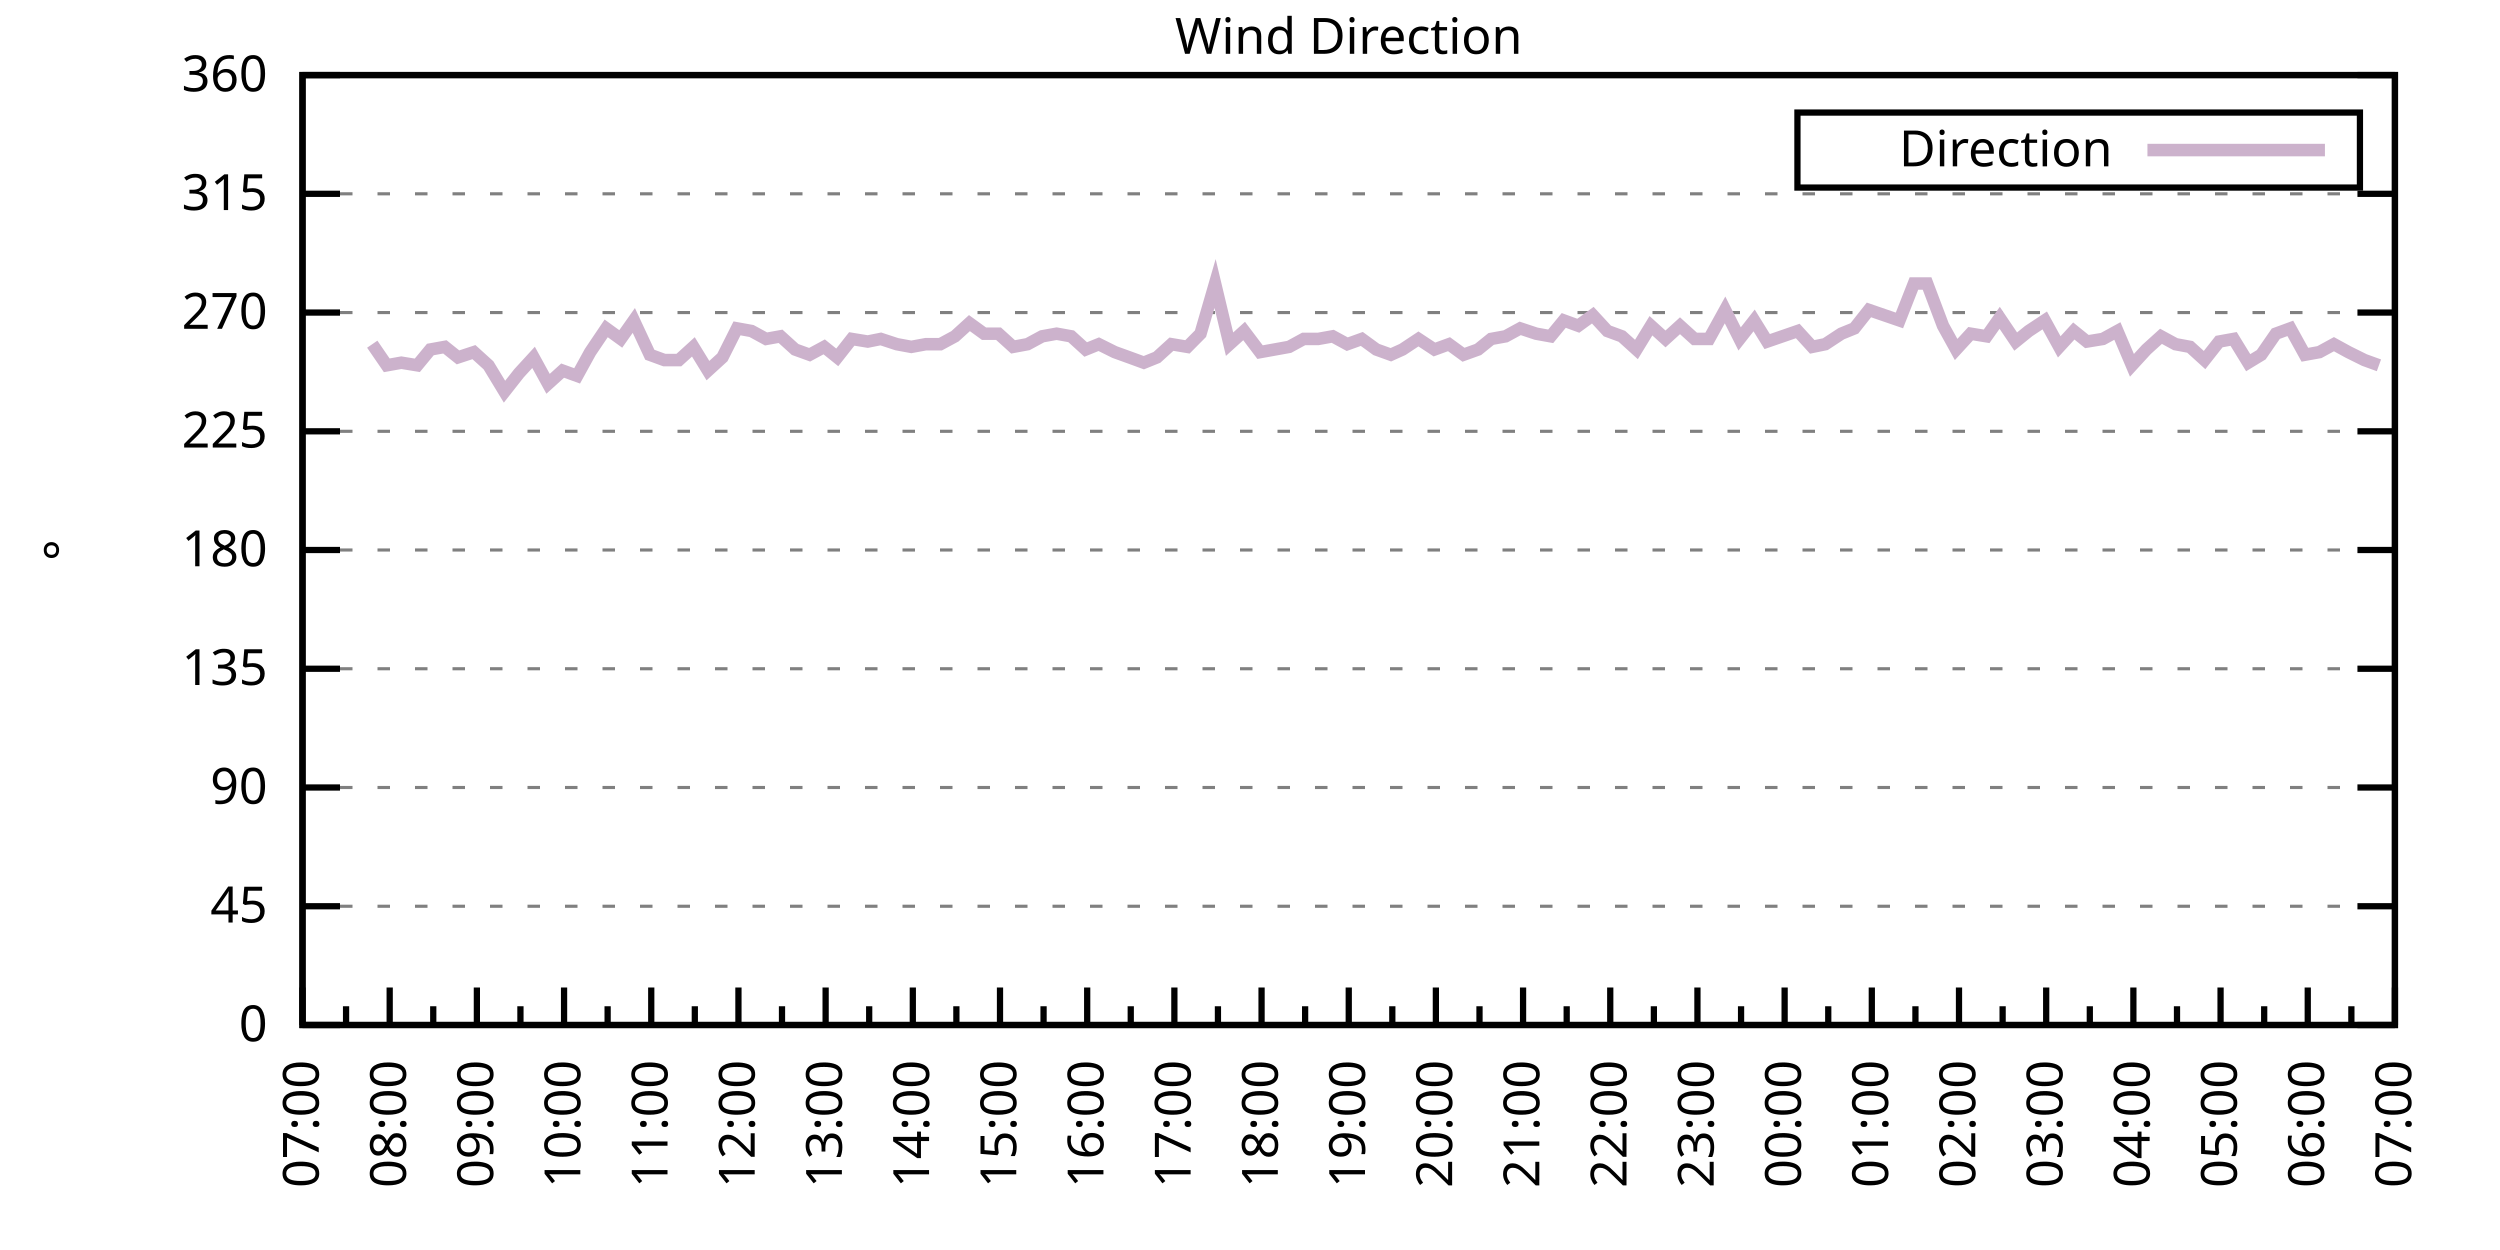
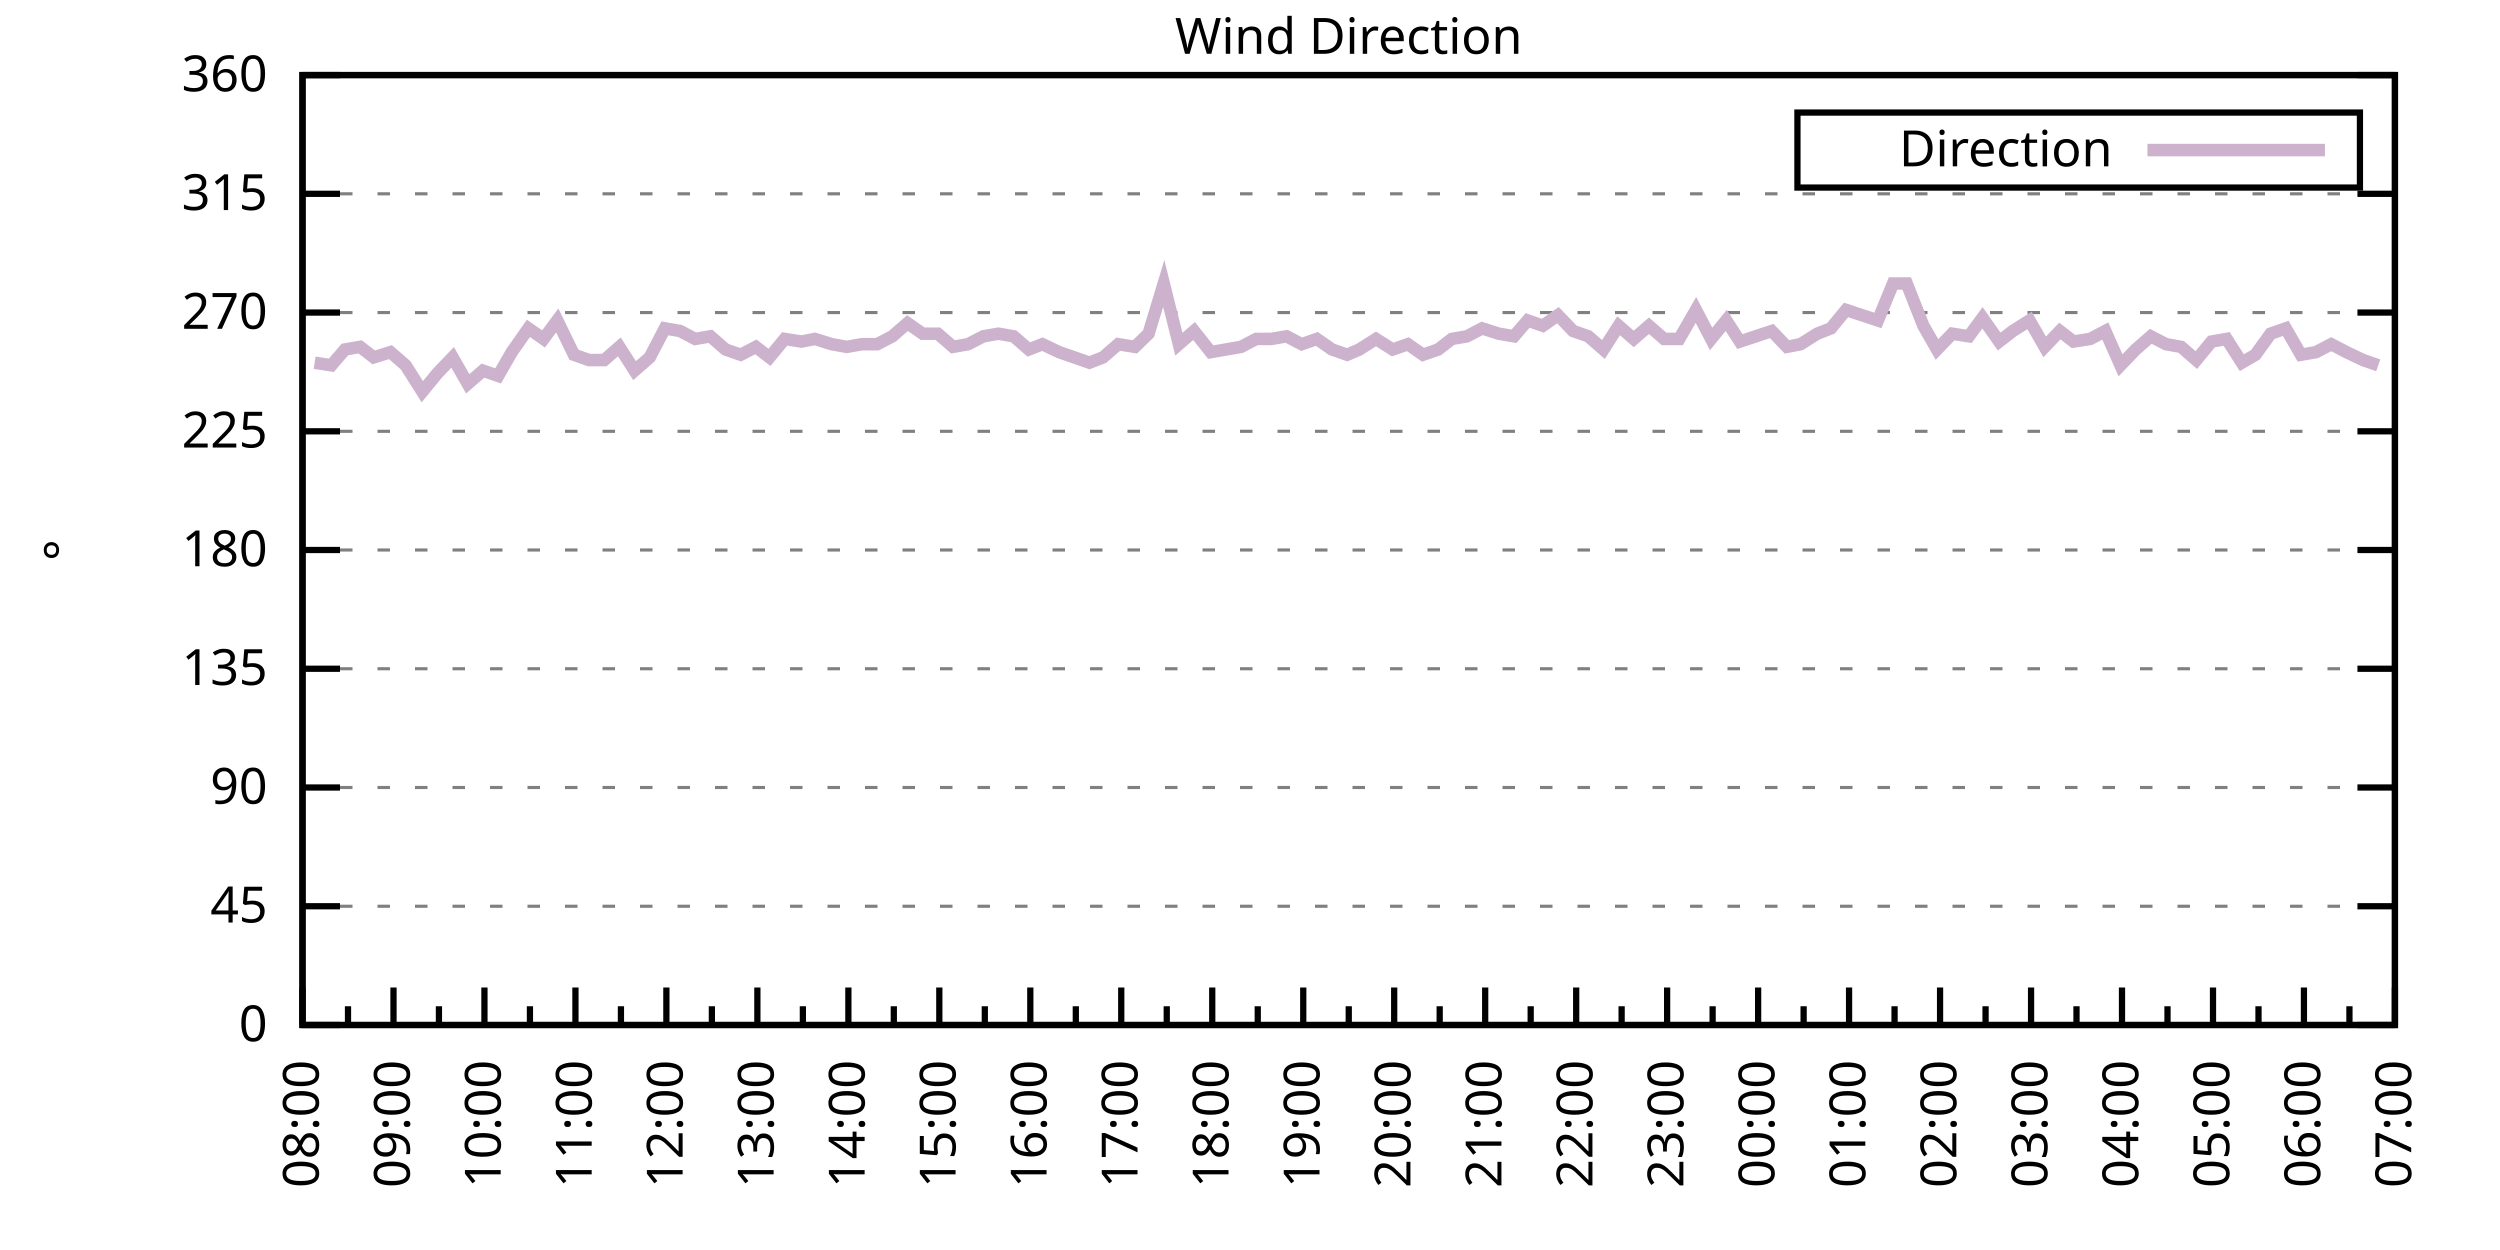
<svg xmlns="http://www.w3.org/2000/svg" xmlns:xlink="http://www.w3.org/1999/xlink" width="400" height="200" viewBox="0 0 400 200">
  <g id="gnuplot_canvas">
    <rect x="0" y="0" width="400" height="200" fill="none" />
    <defs>
      <circle id="gpDot" r="0.5" stroke-width="0.5" stroke="currentColor" />
      <path id="gpPt0" stroke-width="0.333" stroke="currentColor" d="M-1,0 h2 M0,-1 v2" />
      <path id="gpPt1" stroke-width="0.333" stroke="currentColor" d="M-1,-1 L1,1 M1,-1 L-1,1" />
      <path id="gpPt2" stroke-width="0.333" stroke="currentColor" d="M-1,0 L1,0 M0,-1 L0,1 M-1,-1 L1,1 M-1,1 L1,-1" />
      <rect id="gpPt3" stroke-width="0.333" stroke="currentColor" x="-1" y="-1" width="2" height="2" />
      <rect id="gpPt4" stroke-width="0.333" stroke="currentColor" fill="currentColor" x="-1" y="-1" width="2" height="2" />
      <circle id="gpPt5" stroke-width="0.333" stroke="currentColor" cx="0" cy="0" r="1" />
      <use xlink:href="#gpPt5" id="gpPt6" fill="currentColor" stroke="none" />
      <path id="gpPt7" stroke-width="0.333" stroke="currentColor" d="M0,-1.33 L-1.33,0.67 L1.33,0.67 z" />
      <use xlink:href="#gpPt7" id="gpPt8" fill="currentColor" stroke="none" />
      <use xlink:href="#gpPt7" id="gpPt9" stroke="currentColor" transform="rotate(180)" />
      <use xlink:href="#gpPt9" id="gpPt10" fill="currentColor" stroke="none" />
      <use xlink:href="#gpPt3" id="gpPt11" stroke="currentColor" transform="rotate(45)" />
      <use xlink:href="#gpPt11" id="gpPt12" fill="currentColor" stroke="none" />
      <path id="gpPt13" stroke-width="0.333" stroke="currentColor" d="M0,1.330 L1.265,0.411 L0.782,-1.067 L-0.782,-1.076 L-1.265,0.411 z" />
      <use xlink:href="#gpPt13" id="gpPt14" fill="currentColor" stroke="none" />
      <filter id="textbox" filterUnits="objectBoundingBox" x="0" y="0" height="1" width="1">
        <feFlood flood-color="white" flood-opacity="1" result="bgnd" />
        <feComposite in="SourceGraphic" in2="bgnd" operator="atop" />
      </filter>
      <filter id="greybox" filterUnits="objectBoundingBox" x="0" y="0" height="1" width="1">
        <feFlood flood-color="lightgrey" flood-opacity="1" result="grey" />
        <feComposite in="SourceGraphic" in2="grey" operator="atop" />
      </filter>
    </defs>
    <g fill="none" color="white" stroke="currentColor" stroke-width="1.00" stroke-linecap="butt" stroke-linejoin="miter">
</g>
    <g fill="none" color="black" stroke="currentColor" stroke-width="1.00" stroke-linecap="butt" stroke-linejoin="miter">
      <g stroke="none" shape-rendering="crispEdges">
        <polygon fill="rgb(255, 255, 255)" points="48.40,164.00 383.18,164.00 383.18,12.02 48.40,12.02 " />
      </g>
    </g>
    <g fill="none" color="black" stroke="currentColor" stroke-width="1.00" stroke-linecap="butt" stroke-linejoin="miter">
</g>
    <g fill="none" color="black" stroke="black" stroke-width="0.50" stroke-linecap="butt" stroke-linejoin="miter">
</g>
    <g fill="none" color="gray" stroke="currentColor" stroke-width="0.50" stroke-linecap="butt" stroke-linejoin="miter">
      <path stroke="gray" stroke-dasharray="2,4" class="gridline" d="M48.40,164.00 L383.19,164.00  " />
    </g>
    <g fill="none" color="gray" stroke="gray" stroke-width="1.00" stroke-linecap="butt" stroke-linejoin="miter">
</g>
    <g fill="none" color="black" stroke="currentColor" stroke-width="1.00" stroke-linecap="butt" stroke-linejoin="miter">
      <path stroke="black" d="M48.40,164.00 L54.40,164.00 M383.19,164.00 L377.19,164.00  " />
      <g transform="translate(42.80,166.60)" stroke="none" fill="black" font-family="Sans" font-size="8.00" text-anchor="end">
        <text>
          <tspan font-family="Sans"> 0</tspan>
        </text>
      </g>
    </g>
    <g fill="none" color="black" stroke="currentColor" stroke-width="1.00" stroke-linecap="butt" stroke-linejoin="miter">
</g>
    <g fill="none" color="black" stroke="black" stroke-width="0.50" stroke-linecap="butt" stroke-linejoin="miter">
</g>
    <g fill="none" color="gray" stroke="currentColor" stroke-width="0.50" stroke-linecap="butt" stroke-linejoin="miter">
      <path stroke="gray" stroke-dasharray="2,4" class="gridline" d="M48.40,145.00 L383.19,145.00  " />
    </g>
    <g fill="none" color="gray" stroke="gray" stroke-width="1.00" stroke-linecap="butt" stroke-linejoin="miter">
</g>
    <g fill="none" color="black" stroke="currentColor" stroke-width="1.00" stroke-linecap="butt" stroke-linejoin="miter">
      <path stroke="black" d="M48.40,145.00 L54.40,145.00 M383.19,145.00 L377.19,145.00  " />
      <g transform="translate(42.80,147.60)" stroke="none" fill="black" font-family="Sans" font-size="8.00" text-anchor="end">
        <text>
          <tspan font-family="Sans"> 45</tspan>
        </text>
      </g>
    </g>
    <g fill="none" color="black" stroke="currentColor" stroke-width="1.00" stroke-linecap="butt" stroke-linejoin="miter">
</g>
    <g fill="none" color="black" stroke="black" stroke-width="0.50" stroke-linecap="butt" stroke-linejoin="miter">
</g>
    <g fill="none" color="gray" stroke="currentColor" stroke-width="0.50" stroke-linecap="butt" stroke-linejoin="miter">
      <path stroke="gray" stroke-dasharray="2,4" class="gridline" d="M48.40,126.00 L383.19,126.00  " />
    </g>
    <g fill="none" color="gray" stroke="gray" stroke-width="1.00" stroke-linecap="butt" stroke-linejoin="miter">
</g>
    <g fill="none" color="black" stroke="currentColor" stroke-width="1.00" stroke-linecap="butt" stroke-linejoin="miter">
      <path stroke="black" d="M48.40,126.00 L54.40,126.00 M383.19,126.00 L377.19,126.00  " />
      <g transform="translate(42.80,128.60)" stroke="none" fill="black" font-family="Sans" font-size="8.00" text-anchor="end">
        <text>
          <tspan font-family="Sans"> 90</tspan>
        </text>
      </g>
    </g>
    <g fill="none" color="black" stroke="currentColor" stroke-width="1.00" stroke-linecap="butt" stroke-linejoin="miter">
</g>
    <g fill="none" color="black" stroke="black" stroke-width="0.50" stroke-linecap="butt" stroke-linejoin="miter">
</g>
    <g fill="none" color="gray" stroke="currentColor" stroke-width="0.50" stroke-linecap="butt" stroke-linejoin="miter">
      <path stroke="gray" stroke-dasharray="2,4" class="gridline" d="M48.40,107.00 L383.19,107.00  " />
    </g>
    <g fill="none" color="gray" stroke="gray" stroke-width="1.00" stroke-linecap="butt" stroke-linejoin="miter">
</g>
    <g fill="none" color="black" stroke="currentColor" stroke-width="1.00" stroke-linecap="butt" stroke-linejoin="miter">
      <path stroke="black" d="M48.40,107.00 L54.40,107.00 M383.19,107.00 L377.19,107.00  " />
      <g transform="translate(42.80,109.60)" stroke="none" fill="black" font-family="Sans" font-size="8.00" text-anchor="end">
        <text>
          <tspan font-family="Sans"> 135</tspan>
        </text>
      </g>
    </g>
    <g fill="none" color="black" stroke="currentColor" stroke-width="1.00" stroke-linecap="butt" stroke-linejoin="miter">
</g>
    <g fill="none" color="black" stroke="black" stroke-width="0.50" stroke-linecap="butt" stroke-linejoin="miter">
</g>
    <g fill="none" color="gray" stroke="currentColor" stroke-width="0.50" stroke-linecap="butt" stroke-linejoin="miter">
      <path stroke="gray" stroke-dasharray="2,4" class="gridline" d="M48.40,88.00 L383.19,88.00  " />
    </g>
    <g fill="none" color="gray" stroke="gray" stroke-width="1.00" stroke-linecap="butt" stroke-linejoin="miter">
</g>
    <g fill="none" color="black" stroke="currentColor" stroke-width="1.00" stroke-linecap="butt" stroke-linejoin="miter">
      <path stroke="black" d="M48.40,88.00 L54.40,88.00 M383.19,88.00 L377.19,88.00  " />
      <g transform="translate(42.80,90.60)" stroke="none" fill="black" font-family="Sans" font-size="8.00" text-anchor="end">
        <text>
          <tspan font-family="Sans"> 180</tspan>
        </text>
      </g>
    </g>
    <g fill="none" color="black" stroke="currentColor" stroke-width="1.00" stroke-linecap="butt" stroke-linejoin="miter">
</g>
    <g fill="none" color="black" stroke="black" stroke-width="0.50" stroke-linecap="butt" stroke-linejoin="miter">
</g>
    <g fill="none" color="gray" stroke="currentColor" stroke-width="0.50" stroke-linecap="butt" stroke-linejoin="miter">
      <path stroke="gray" stroke-dasharray="2,4" class="gridline" d="M48.40,69.01 L383.19,69.01  " />
    </g>
    <g fill="none" color="gray" stroke="gray" stroke-width="1.00" stroke-linecap="butt" stroke-linejoin="miter">
</g>
    <g fill="none" color="black" stroke="currentColor" stroke-width="1.00" stroke-linecap="butt" stroke-linejoin="miter">
      <path stroke="black" d="M48.40,69.01 L54.40,69.01 M383.19,69.01 L377.19,69.01  " />
      <g transform="translate(42.80,71.61)" stroke="none" fill="black" font-family="Sans" font-size="8.00" text-anchor="end">
        <text>
          <tspan font-family="Sans"> 225</tspan>
        </text>
      </g>
    </g>
    <g fill="none" color="black" stroke="currentColor" stroke-width="1.00" stroke-linecap="butt" stroke-linejoin="miter">
</g>
    <g fill="none" color="black" stroke="black" stroke-width="0.50" stroke-linecap="butt" stroke-linejoin="miter">
</g>
    <g fill="none" color="gray" stroke="currentColor" stroke-width="0.50" stroke-linecap="butt" stroke-linejoin="miter">
      <path stroke="gray" stroke-dasharray="2,4" class="gridline" d="M48.40,50.01 L383.19,50.01  " />
    </g>
    <g fill="none" color="gray" stroke="gray" stroke-width="1.00" stroke-linecap="butt" stroke-linejoin="miter">
</g>
    <g fill="none" color="black" stroke="currentColor" stroke-width="1.00" stroke-linecap="butt" stroke-linejoin="miter">
      <path stroke="black" d="M48.40,50.01 L54.40,50.01 M383.19,50.01 L377.19,50.01  " />
      <g transform="translate(42.80,52.61)" stroke="none" fill="black" font-family="Sans" font-size="8.00" text-anchor="end">
        <text>
          <tspan font-family="Sans"> 270</tspan>
        </text>
      </g>
    </g>
    <g fill="none" color="black" stroke="currentColor" stroke-width="1.00" stroke-linecap="butt" stroke-linejoin="miter">
</g>
    <g fill="none" color="black" stroke="black" stroke-width="0.50" stroke-linecap="butt" stroke-linejoin="miter">
</g>
    <g fill="none" color="gray" stroke="currentColor" stroke-width="0.50" stroke-linecap="butt" stroke-linejoin="miter">
      <path stroke="gray" stroke-dasharray="2,4" class="gridline" d="M48.40,31.01 L383.19,31.01  " />
    </g>
    <g fill="none" color="gray" stroke="gray" stroke-width="1.00" stroke-linecap="butt" stroke-linejoin="miter">
</g>
    <g fill="none" color="black" stroke="currentColor" stroke-width="1.00" stroke-linecap="butt" stroke-linejoin="miter">
      <path stroke="black" d="M48.40,31.01 L54.40,31.01 M383.19,31.01 L377.19,31.01  " />
      <g transform="translate(42.80,33.61)" stroke="none" fill="black" font-family="Sans" font-size="8.00" text-anchor="end">
        <text>
          <tspan font-family="Sans"> 315</tspan>
        </text>
      </g>
    </g>
    <g fill="none" color="black" stroke="currentColor" stroke-width="1.00" stroke-linecap="butt" stroke-linejoin="miter">
</g>
    <g fill="none" color="black" stroke="black" stroke-width="0.50" stroke-linecap="butt" stroke-linejoin="miter">
</g>
    <g fill="none" color="gray" stroke="currentColor" stroke-width="0.50" stroke-linecap="butt" stroke-linejoin="miter">
      <path stroke="gray" stroke-dasharray="2,4" class="gridline" d="M48.40,12.01 L383.19,12.01  " />
    </g>
    <g fill="none" color="gray" stroke="gray" stroke-width="1.00" stroke-linecap="butt" stroke-linejoin="miter">
</g>
    <g fill="none" color="black" stroke="currentColor" stroke-width="1.00" stroke-linecap="butt" stroke-linejoin="miter">
      <path stroke="black" d="M48.40,12.01 L54.40,12.01 M383.19,12.01 L377.19,12.01  " />
      <g transform="translate(42.80,14.61)" stroke="none" fill="black" font-family="Sans" font-size="8.00" text-anchor="end">
        <text>
          <tspan font-family="Sans"> 360</tspan>
        </text>
      </g>
    </g>
    <g fill="none" color="black" stroke="currentColor" stroke-width="1.00" stroke-linecap="butt" stroke-linejoin="miter">
      <path stroke="black" d="M48.40,164.00 L48.40,158.00  " />
      <g transform="translate(51.00,169.60) rotate(270)" stroke="none" fill="black" font-family="Sans" font-size="8.00" text-anchor="end">
        <text>
-           <tspan font-family="Sans">07:00</tspan>
-         </text>
-       </g>
-     </g>
-     <g fill="none" color="black" stroke="currentColor" stroke-width="1.00" stroke-linecap="butt" stroke-linejoin="miter">
-       <path stroke="black" d="M55.37,164.00 L55.37,161.00 M62.35,164.00 L62.35,158.00  " />
-       <g transform="translate(64.95,169.60) rotate(270)" stroke="none" fill="black" font-family="Sans" font-size="8.00" text-anchor="end">
-         <text>
          <tspan font-family="Sans">08:00</tspan>
        </text>
      </g>
    </g>
    <g fill="none" color="black" stroke="currentColor" stroke-width="1.00" stroke-linecap="butt" stroke-linejoin="miter">
-       <path stroke="black" d="M69.32,164.00 L69.32,161.00 M76.30,164.00 L76.30,158.00  " />
-       <g transform="translate(78.90,169.60) rotate(270)" stroke="none" fill="black" font-family="Sans" font-size="8.00" text-anchor="end">
+       <path stroke="black" d="M55.68,164.00 L55.68,161.00 M62.96,164.00 L62.96,158.00  " />
+       <g transform="translate(65.56,169.60) rotate(270)" stroke="none" fill="black" font-family="Sans" font-size="8.00" text-anchor="end">
        <text>
          <tspan font-family="Sans">09:00</tspan>
        </text>
      </g>
    </g>
    <g fill="none" color="black" stroke="currentColor" stroke-width="1.00" stroke-linecap="butt" stroke-linejoin="miter">
-       <path stroke="black" d="M83.27,164.00 L83.27,161.00 M90.25,164.00 L90.25,158.00  " />
-       <g transform="translate(92.85,169.60) rotate(270)" stroke="none" fill="black" font-family="Sans" font-size="8.00" text-anchor="end">
+       <path stroke="black" d="M70.23,164.00 L70.23,161.00 M77.51,164.00 L77.51,158.00  " />
+       <g transform="translate(80.11,169.60) rotate(270)" stroke="none" fill="black" font-family="Sans" font-size="8.00" text-anchor="end">
        <text>
          <tspan font-family="Sans">10:00</tspan>
        </text>
      </g>
    </g>
    <g fill="none" color="black" stroke="currentColor" stroke-width="1.00" stroke-linecap="butt" stroke-linejoin="miter">
-       <path stroke="black" d="M97.22,164.00 L97.22,161.00 M104.20,164.00 L104.20,158.00  " />
-       <g transform="translate(106.80,169.60) rotate(270)" stroke="none" fill="black" font-family="Sans" font-size="8.00" text-anchor="end">
+       <path stroke="black" d="M84.79,164.00 L84.79,161.00 M92.07,164.00 L92.07,158.00  " />
+       <g transform="translate(94.67,169.60) rotate(270)" stroke="none" fill="black" font-family="Sans" font-size="8.00" text-anchor="end">
        <text>
          <tspan font-family="Sans">11:00</tspan>
        </text>
      </g>
    </g>
    <g fill="none" color="black" stroke="currentColor" stroke-width="1.00" stroke-linecap="butt" stroke-linejoin="miter">
-       <path stroke="black" d="M111.17,164.00 L111.17,161.00 M118.15,164.00 L118.15,158.00  " />
-       <g transform="translate(120.75,169.60) rotate(270)" stroke="none" fill="black" font-family="Sans" font-size="8.00" text-anchor="end">
+       <path stroke="black" d="M99.35,164.00 L99.35,161.00 M106.62,164.00 L106.62,158.00  " />
+       <g transform="translate(109.22,169.60) rotate(270)" stroke="none" fill="black" font-family="Sans" font-size="8.00" text-anchor="end">
        <text>
          <tspan font-family="Sans">12:00</tspan>
        </text>
      </g>
    </g>
    <g fill="none" color="black" stroke="currentColor" stroke-width="1.00" stroke-linecap="butt" stroke-linejoin="miter">
-       <path stroke="black" d="M125.12,164.00 L125.12,161.00 M132.10,164.00 L132.10,158.00  " />
-       <g transform="translate(134.70,169.60) rotate(270)" stroke="none" fill="black" font-family="Sans" font-size="8.00" text-anchor="end">
+       <path stroke="black" d="M113.90,164.00 L113.90,161.00 M121.18,164.00 L121.18,158.00  " />
+       <g transform="translate(123.78,169.60) rotate(270)" stroke="none" fill="black" font-family="Sans" font-size="8.00" text-anchor="end">
        <text>
          <tspan font-family="Sans">13:00</tspan>
        </text>
      </g>
    </g>
    <g fill="none" color="black" stroke="currentColor" stroke-width="1.00" stroke-linecap="butt" stroke-linejoin="miter">
-       <path stroke="black" d="M139.07,164.00 L139.07,161.00 M146.05,164.00 L146.05,158.00  " />
-       <g transform="translate(148.65,169.60) rotate(270)" stroke="none" fill="black" font-family="Sans" font-size="8.00" text-anchor="end">
+       <path stroke="black" d="M128.46,164.00 L128.46,161.00 M135.74,164.00 L135.74,158.00  " />
+       <g transform="translate(138.34,169.60) rotate(270)" stroke="none" fill="black" font-family="Sans" font-size="8.00" text-anchor="end">
        <text>
          <tspan font-family="Sans">14:00</tspan>
        </text>
      </g>
    </g>
    <g fill="none" color="black" stroke="currentColor" stroke-width="1.00" stroke-linecap="butt" stroke-linejoin="miter">
-       <path stroke="black" d="M153.02,164.00 L153.02,161.00 M160.00,164.00 L160.00,158.00  " />
-       <g transform="translate(162.60,169.60) rotate(270)" stroke="none" fill="black" font-family="Sans" font-size="8.00" text-anchor="end">
+       <path stroke="black" d="M143.01,164.00 L143.01,161.00 M150.29,164.00 L150.29,158.00  " />
+       <g transform="translate(152.89,169.60) rotate(270)" stroke="none" fill="black" font-family="Sans" font-size="8.00" text-anchor="end">
        <text>
          <tspan font-family="Sans">15:00</tspan>
        </text>
      </g>
    </g>
    <g fill="none" color="black" stroke="currentColor" stroke-width="1.00" stroke-linecap="butt" stroke-linejoin="miter">
-       <path stroke="black" d="M166.97,164.00 L166.97,161.00 M173.95,164.00 L173.95,158.00  " />
-       <g transform="translate(176.55,169.60) rotate(270)" stroke="none" fill="black" font-family="Sans" font-size="8.00" text-anchor="end">
+       <path stroke="black" d="M157.57,164.00 L157.57,161.00 M164.85,164.00 L164.85,158.00  " />
+       <g transform="translate(167.45,169.60) rotate(270)" stroke="none" fill="black" font-family="Sans" font-size="8.00" text-anchor="end">
        <text>
          <tspan font-family="Sans">16:00</tspan>
        </text>
      </g>
    </g>
    <g fill="none" color="black" stroke="currentColor" stroke-width="1.00" stroke-linecap="butt" stroke-linejoin="miter">
-       <path stroke="black" d="M180.92,164.00 L180.92,161.00 M187.90,164.00 L187.90,158.00  " />
-       <g transform="translate(190.50,169.60) rotate(270)" stroke="none" fill="black" font-family="Sans" font-size="8.00" text-anchor="end">
+       <path stroke="black" d="M172.13,164.00 L172.13,161.00 M179.40,164.00 L179.40,158.00  " />
+       <g transform="translate(182.00,169.60) rotate(270)" stroke="none" fill="black" font-family="Sans" font-size="8.00" text-anchor="end">
        <text>
          <tspan font-family="Sans">17:00</tspan>
        </text>
      </g>
    </g>
    <g fill="none" color="black" stroke="currentColor" stroke-width="1.00" stroke-linecap="butt" stroke-linejoin="miter">
-       <path stroke="black" d="M194.87,164.00 L194.87,161.00 M201.85,164.00 L201.85,158.00  " />
-       <g transform="translate(204.45,169.60) rotate(270)" stroke="none" fill="black" font-family="Sans" font-size="8.00" text-anchor="end">
+       <path stroke="black" d="M186.68,164.00 L186.68,161.00 M193.96,164.00 L193.96,158.00  " />
+       <g transform="translate(196.56,169.60) rotate(270)" stroke="none" fill="black" font-family="Sans" font-size="8.00" text-anchor="end">
        <text>
          <tspan font-family="Sans">18:00</tspan>
        </text>
      </g>
    </g>
    <g fill="none" color="black" stroke="currentColor" stroke-width="1.00" stroke-linecap="butt" stroke-linejoin="miter">
-       <path stroke="black" d="M208.82,164.00 L208.82,161.00 M215.80,164.00 L215.80,158.00  " />
-       <g transform="translate(218.40,169.60) rotate(270)" stroke="none" fill="black" font-family="Sans" font-size="8.00" text-anchor="end">
+       <path stroke="black" d="M201.24,164.00 L201.24,161.00 M208.52,164.00 L208.52,158.00  " />
+       <g transform="translate(211.12,169.60) rotate(270)" stroke="none" fill="black" font-family="Sans" font-size="8.00" text-anchor="end">
        <text>
          <tspan font-family="Sans">19:00</tspan>
        </text>
      </g>
    </g>
    <g fill="none" color="black" stroke="currentColor" stroke-width="1.00" stroke-linecap="butt" stroke-linejoin="miter">
-       <path stroke="black" d="M222.77,164.00 L222.77,161.00 M229.74,164.00 L229.74,158.00  " />
-       <g transform="translate(232.34,169.60) rotate(270)" stroke="none" fill="black" font-family="Sans" font-size="8.00" text-anchor="end">
+       <path stroke="black" d="M215.80,164.00 L215.80,161.00 M223.07,164.00 L223.07,158.00  " />
+       <g transform="translate(225.67,169.60) rotate(270)" stroke="none" fill="black" font-family="Sans" font-size="8.00" text-anchor="end">
        <text>
          <tspan font-family="Sans">20:00</tspan>
        </text>
      </g>
    </g>
    <g fill="none" color="black" stroke="currentColor" stroke-width="1.00" stroke-linecap="butt" stroke-linejoin="miter">
-       <path stroke="black" d="M236.72,164.00 L236.72,161.00 M243.69,164.00 L243.69,158.00  " />
-       <g transform="translate(246.29,169.60) rotate(270)" stroke="none" fill="black" font-family="Sans" font-size="8.00" text-anchor="end">
+       <path stroke="black" d="M230.35,164.00 L230.35,161.00 M237.63,164.00 L237.63,158.00  " />
+       <g transform="translate(240.23,169.60) rotate(270)" stroke="none" fill="black" font-family="Sans" font-size="8.00" text-anchor="end">
        <text>
          <tspan font-family="Sans">21:00</tspan>
        </text>
      </g>
    </g>
    <g fill="none" color="black" stroke="currentColor" stroke-width="1.00" stroke-linecap="butt" stroke-linejoin="miter">
-       <path stroke="black" d="M250.67,164.00 L250.67,161.00 M257.64,164.00 L257.64,158.00  " />
-       <g transform="translate(260.24,169.60) rotate(270)" stroke="none" fill="black" font-family="Sans" font-size="8.00" text-anchor="end">
+       <path stroke="black" d="M244.91,164.00 L244.91,161.00 M252.19,164.00 L252.19,158.00  " />
+       <g transform="translate(254.79,169.60) rotate(270)" stroke="none" fill="black" font-family="Sans" font-size="8.00" text-anchor="end">
        <text>
          <tspan font-family="Sans">22:00</tspan>
        </text>
      </g>
    </g>
    <g fill="none" color="black" stroke="currentColor" stroke-width="1.00" stroke-linecap="butt" stroke-linejoin="miter">
-       <path stroke="black" d="M264.62,164.00 L264.62,161.00 M271.59,164.00 L271.59,158.00  " />
-       <g transform="translate(274.19,169.60) rotate(270)" stroke="none" fill="black" font-family="Sans" font-size="8.00" text-anchor="end">
+       <path stroke="black" d="M259.46,164.00 L259.46,161.00 M266.74,164.00 L266.74,158.00  " />
+       <g transform="translate(269.34,169.60) rotate(270)" stroke="none" fill="black" font-family="Sans" font-size="8.00" text-anchor="end">
        <text>
          <tspan font-family="Sans">23:00</tspan>
        </text>
      </g>
    </g>
    <g fill="none" color="black" stroke="currentColor" stroke-width="1.00" stroke-linecap="butt" stroke-linejoin="miter">
-       <path stroke="black" d="M278.57,164.00 L278.57,161.00 M285.54,164.00 L285.54,158.00  " />
-       <g transform="translate(288.14,169.60) rotate(270)" stroke="none" fill="black" font-family="Sans" font-size="8.00" text-anchor="end">
+       <path stroke="black" d="M274.02,164.00 L274.02,161.00 M281.30,164.00 L281.30,158.00  " />
+       <g transform="translate(283.90,169.60) rotate(270)" stroke="none" fill="black" font-family="Sans" font-size="8.00" text-anchor="end">
        <text>
          <tspan font-family="Sans">00:00</tspan>
        </text>
      </g>
    </g>
    <g fill="none" color="black" stroke="currentColor" stroke-width="1.00" stroke-linecap="butt" stroke-linejoin="miter">
-       <path stroke="black" d="M292.52,164.00 L292.52,161.00 M299.49,164.00 L299.49,158.00  " />
-       <g transform="translate(302.09,169.60) rotate(270)" stroke="none" fill="black" font-family="Sans" font-size="8.00" text-anchor="end">
+       <path stroke="black" d="M288.58,164.00 L288.58,161.00 M295.85,164.00 L295.85,158.00  " />
+       <g transform="translate(298.45,169.60) rotate(270)" stroke="none" fill="black" font-family="Sans" font-size="8.00" text-anchor="end">
        <text>
          <tspan font-family="Sans">01:00</tspan>
        </text>
      </g>
    </g>
    <g fill="none" color="black" stroke="currentColor" stroke-width="1.00" stroke-linecap="butt" stroke-linejoin="miter">
-       <path stroke="black" d="M306.47,164.00 L306.47,161.00 M313.44,164.00 L313.44,158.00  " />
-       <g transform="translate(316.04,169.60) rotate(270)" stroke="none" fill="black" font-family="Sans" font-size="8.00" text-anchor="end">
+       <path stroke="black" d="M303.13,164.00 L303.13,161.00 M310.41,164.00 L310.41,158.00  " />
+       <g transform="translate(313.01,169.60) rotate(270)" stroke="none" fill="black" font-family="Sans" font-size="8.00" text-anchor="end">
        <text>
          <tspan font-family="Sans">02:00</tspan>
        </text>
      </g>
    </g>
    <g fill="none" color="black" stroke="currentColor" stroke-width="1.00" stroke-linecap="butt" stroke-linejoin="miter">
-       <path stroke="black" d="M320.42,164.00 L320.42,161.00 M327.39,164.00 L327.39,158.00  " />
-       <g transform="translate(329.99,169.60) rotate(270)" stroke="none" fill="black" font-family="Sans" font-size="8.00" text-anchor="end">
+       <path stroke="black" d="M317.69,164.00 L317.69,161.00 M324.97,164.00 L324.97,158.00  " />
+       <g transform="translate(327.57,169.60) rotate(270)" stroke="none" fill="black" font-family="Sans" font-size="8.00" text-anchor="end">
        <text>
          <tspan font-family="Sans">03:00</tspan>
        </text>
      </g>
    </g>
    <g fill="none" color="black" stroke="currentColor" stroke-width="1.00" stroke-linecap="butt" stroke-linejoin="miter">
-       <path stroke="black" d="M334.37,164.00 L334.37,161.00 M341.34,164.00 L341.34,158.00  " />
-       <g transform="translate(343.94,169.60) rotate(270)" stroke="none" fill="black" font-family="Sans" font-size="8.00" text-anchor="end">
+       <path stroke="black" d="M332.24,164.00 L332.24,161.00 M339.52,164.00 L339.52,158.00  " />
+       <g transform="translate(342.12,169.60) rotate(270)" stroke="none" fill="black" font-family="Sans" font-size="8.00" text-anchor="end">
        <text>
          <tspan font-family="Sans">04:00</tspan>
        </text>
      </g>
    </g>
    <g fill="none" color="black" stroke="currentColor" stroke-width="1.00" stroke-linecap="butt" stroke-linejoin="miter">
-       <path stroke="black" d="M348.32,164.00 L348.32,161.00 M355.29,164.00 L355.29,158.00  " />
-       <g transform="translate(357.89,169.60) rotate(270)" stroke="none" fill="black" font-family="Sans" font-size="8.00" text-anchor="end">
+       <path stroke="black" d="M346.80,164.00 L346.80,161.00 M354.08,164.00 L354.08,158.00  " />
+       <g transform="translate(356.68,169.60) rotate(270)" stroke="none" fill="black" font-family="Sans" font-size="8.00" text-anchor="end">
        <text>
          <tspan font-family="Sans">05:00</tspan>
        </text>
      </g>
    </g>
    <g fill="none" color="black" stroke="currentColor" stroke-width="1.00" stroke-linecap="butt" stroke-linejoin="miter">
-       <path stroke="black" d="M362.27,164.00 L362.27,161.00 M369.24,164.00 L369.24,158.00  " />
-       <g transform="translate(371.84,169.60) rotate(270)" stroke="none" fill="black" font-family="Sans" font-size="8.00" text-anchor="end">
+       <path stroke="black" d="M361.36,164.00 L361.36,161.00 M368.63,164.00 L368.63,158.00  " />
+       <g transform="translate(371.23,169.60) rotate(270)" stroke="none" fill="black" font-family="Sans" font-size="8.00" text-anchor="end">
        <text>
          <tspan font-family="Sans">06:00</tspan>
        </text>
      </g>
    </g>
    <g fill="none" color="black" stroke="currentColor" stroke-width="1.00" stroke-linecap="butt" stroke-linejoin="miter">
-       <path stroke="black" d="M376.22,164.00 L376.22,161.00 M383.19,164.00 L383.19,158.00  " />
+       <path stroke="black" d="M375.91,164.00 L375.91,161.00 M383.19,164.00 L383.19,158.00  " />
      <g transform="translate(385.79,169.60) rotate(270)" stroke="none" fill="black" font-family="Sans" font-size="8.00" text-anchor="end">
        <text>
          <tspan font-family="Sans">07:00</tspan>
        </text>
      </g>
    </g>
    <g fill="none" color="black" stroke="currentColor" stroke-width="1.00" stroke-linecap="butt" stroke-linejoin="miter">
</g>
    <g fill="none" color="black" stroke="currentColor" stroke-width="1.00" stroke-linecap="butt" stroke-linejoin="miter">
      <path stroke="black" d="M48.40,12.01 L48.40,164.00 L383.19,164.00 L383.19,12.01 L48.40,12.01 Z  " />
    </g>
    <g fill="none" color="black" stroke="currentColor" stroke-width="1.00" stroke-linecap="butt" stroke-linejoin="miter">
      <g transform="translate(12.80,88.01) rotate(270)" stroke="none" fill="black" font-family="Sans" font-size="8.00" text-anchor="middle">
        <text>
          <tspan font-family="Sans">°</tspan>
        </text>
      </g>
    </g>
    <g fill="none" color="black" stroke="currentColor" stroke-width="1.00" stroke-linecap="butt" stroke-linejoin="miter">
</g>
    <g fill="none" color="black" stroke="currentColor" stroke-width="1.00" stroke-linecap="butt" stroke-linejoin="miter">
      <path stroke="black" d="M287.59,30.01 L287.59,18.01 L377.59,18.01 L377.59,30.01 L287.59,30.01 Z  " />
    </g>
    <g id="Wind_direction_plot_1">
      <g fill="none" color="white" stroke="black" stroke-width="2.00" stroke-linecap="butt" stroke-linejoin="miter">
</g>
      <g fill="none" color="black" stroke="currentColor" stroke-width="2.00" stroke-linecap="butt" stroke-linejoin="miter">
        <g transform="translate(337.99,26.61)" stroke="none" fill="black" font-family="Sans" font-size="8.00" text-anchor="end">
          <text>
            <tspan font-family="Sans">Direction</tspan>
          </text>
        </g>
      </g>
      <g fill="none" color="black" stroke="currentColor" stroke-width="2.00" stroke-linecap="butt" stroke-linejoin="miter">
-         <path stroke="rgb(204, 178, 204)" d="M343.59,24.01 L371.99,24.01 M59.56,55.07 L61.88,58.45 L64.21,58.03 L66.77,58.45 L68.86,55.92 L71.18,55.50   L73.28,57.18 L75.83,56.34 L78.16,58.45 L80.72,62.67 L83.04,59.72 L85.37,57.18 L87.69,61.41 L90.02,59.30   L92.34,60.14 L94.43,56.34 L96.99,52.54 L99.32,54.23 L101.41,51.27 L103.97,56.76 L106.29,57.61 L108.62,57.61   L110.94,55.50 L113.27,59.30 L115.59,57.18 L117.92,52.54 L120.24,52.96 L122.57,54.23 L124.89,53.81 L127.22,55.92   L129.54,56.76 L131.87,55.50 L133.96,57.18 L136.28,54.23 L138.84,54.65 L140.93,54.23 L143.49,55.07 L145.81,55.50   L148.14,55.07 L150.46,55.07 L152.79,53.81 L155.11,51.70 L157.44,53.39 L159.76,53.39 L162.09,55.50 L164.41,55.07   L166.74,53.81 L169.06,53.39 L171.39,53.81 L173.71,55.92 L175.81,55.07 L178.36,56.34 L180.69,57.18 L183.01,58.03   L185.11,57.18 L187.43,55.07 L189.99,55.50 L192.08,53.39 L194.41,45.36 L196.73,55.07 L199.06,52.96 L201.61,56.34   L203.94,55.92 L206.26,55.50 L208.59,54.23 L210.91,54.23 L213.24,53.81 L215.56,55.07 L217.89,54.23 L220.21,55.92   L222.54,56.76 L224.40,55.92 L226.95,54.23 L229.51,55.92 L231.84,55.07 L234.16,56.76 L236.49,55.92 L238.58,54.23   L240.90,53.81 L243.23,52.54 L245.79,53.39 L248.11,53.81 L250.20,51.27 L252.53,52.12 L254.85,50.43 L257.18,52.96   L259.50,53.81 L261.83,55.92 L264.15,52.12 L266.48,54.23 L268.80,52.12 L271.13,54.23 L273.45,54.23 L276.01,49.59   L278.34,54.23 L280.66,51.27 L282.75,54.65 L287.64,52.96 L289.96,55.50 L292.05,55.07 L294.61,53.39 L296.70,52.54   L299.03,49.59 L303.91,51.27 L306.23,45.36 L308.33,45.36 L310.88,52.12 L312.98,55.92 L315.30,53.39 L317.86,53.81   L319.95,50.85 L322.51,54.65 L324.60,52.96 L327.16,51.27 L329.48,55.50 L331.81,52.96 L333.90,54.65 L336.46,54.23   L338.78,52.96 L341.11,58.45 L343.43,55.92 L345.76,53.81 L348.08,55.07 L350.41,55.50 L352.73,57.61 L355.06,54.65   L357.38,54.23 L359.71,58.03 L361.80,56.76 L364.13,53.39 L366.45,52.54 L368.78,56.76 L371.10,56.34 L373.43,55.07   L375.75,56.34 L378.31,57.61 L380.63,58.45  " />
+         <path stroke="rgb(204, 178, 204)" d="M343.59,24.01 L371.99,24.01 M50.34,58.03 L53.01,58.45 L55.19,55.92 L57.62,55.50 L59.80,57.18 L62.47,56.34   L64.90,58.45 L67.57,62.67 L69.99,59.72 L72.42,57.18 L74.84,61.41 L77.27,59.30 L79.70,60.14 L81.88,56.34   L84.55,52.54 L86.97,54.23 L89.16,51.27 L91.83,56.76 L94.25,57.61 L96.68,57.61 L99.10,55.50 L101.53,59.30   L103.96,57.18 L106.38,52.54 L108.81,52.96 L111.23,54.23 L113.66,53.81 L116.09,55.92 L118.51,56.76 L120.94,55.50   L123.12,57.18 L125.55,54.23 L128.22,54.65 L130.40,54.23 L133.07,55.07 L135.49,55.50 L137.92,55.07 L140.35,55.07   L142.77,53.81 L145.20,51.70 L147.62,53.39 L150.05,53.39 L152.48,55.50 L154.90,55.07 L157.33,53.81 L159.75,53.39   L162.18,53.81 L164.61,55.92 L166.79,55.07 L169.46,56.34 L171.88,57.18 L174.31,58.03 L176.49,57.18 L178.92,55.07   L181.59,55.50 L183.77,53.39 L186.20,45.36 L188.62,55.07 L191.05,52.96 L193.72,56.34 L196.14,55.92 L198.57,55.50   L201.00,54.23 L203.42,54.23 L205.85,53.81 L208.27,55.07 L210.70,54.23 L213.13,55.92 L215.55,56.76 L217.49,55.92   L220.16,54.23 L222.83,55.92 L225.26,55.07 L227.68,56.76 L230.11,55.92 L232.29,54.23 L234.72,53.81 L237.14,52.54   L239.81,53.39 L242.24,53.81 L244.42,51.27 L246.85,52.12 L249.27,50.43 L251.70,52.96 L254.13,53.81 L256.55,55.92   L258.98,52.12 L261.40,54.23 L263.83,52.12 L266.26,54.23 L268.68,54.23 L271.35,49.59 L273.78,54.23 L276.20,51.27   L278.39,54.65 L283.48,52.96 L285.91,55.50 L288.09,55.07 L290.76,53.39 L292.94,52.54 L295.37,49.59 L300.46,51.27   L302.89,45.36 L305.07,45.36 L307.74,52.12 L309.92,55.92 L312.35,53.39 L315.02,53.81 L317.20,50.85 L319.87,54.65   L322.05,52.96 L324.72,51.27 L327.15,55.50 L329.58,52.96 L331.76,54.65 L334.43,54.23 L336.85,52.96 L339.28,58.45   L341.71,55.92 L344.13,53.81 L346.56,55.07 L348.98,55.50 L351.41,57.61 L353.84,54.65 L356.26,54.23 L358.69,58.03   L360.87,56.76 L363.30,53.39 L365.72,52.54 L368.15,56.76 L370.57,56.34 L373.00,55.07 L375.43,56.34 L378.10,57.61   L380.52,58.45  " />
      </g>
    </g>
    <g fill="none" color="black" stroke="currentColor" stroke-width="2.00" stroke-linecap="butt" stroke-linejoin="miter">
</g>
    <g fill="none" color="black" stroke="black" stroke-width="1.00" stroke-linecap="butt" stroke-linejoin="miter">
</g>
    <g fill="none" color="black" stroke="currentColor" stroke-width="1.00" stroke-linecap="butt" stroke-linejoin="miter">
      <path stroke="black" d="M48.40,12.01 L48.40,164.00 L383.19,164.00 L383.19,12.01 L48.40,12.01 Z  " />
    </g>
    <g fill="none" color="black" stroke="currentColor" stroke-width="1.00" stroke-linecap="butt" stroke-linejoin="miter">
      <g transform="translate(215.79,8.61)" stroke="none" fill="black" font-family="Sans" font-size="8.00" text-anchor="middle">
        <text>
          <tspan font-family="Sans">Wind Direction</tspan>
        </text>
      </g>
    </g>
    <g fill="none" color="black" stroke="currentColor" stroke-width="1.00" stroke-linecap="butt" stroke-linejoin="miter">
</g>
  </g>
</svg>
